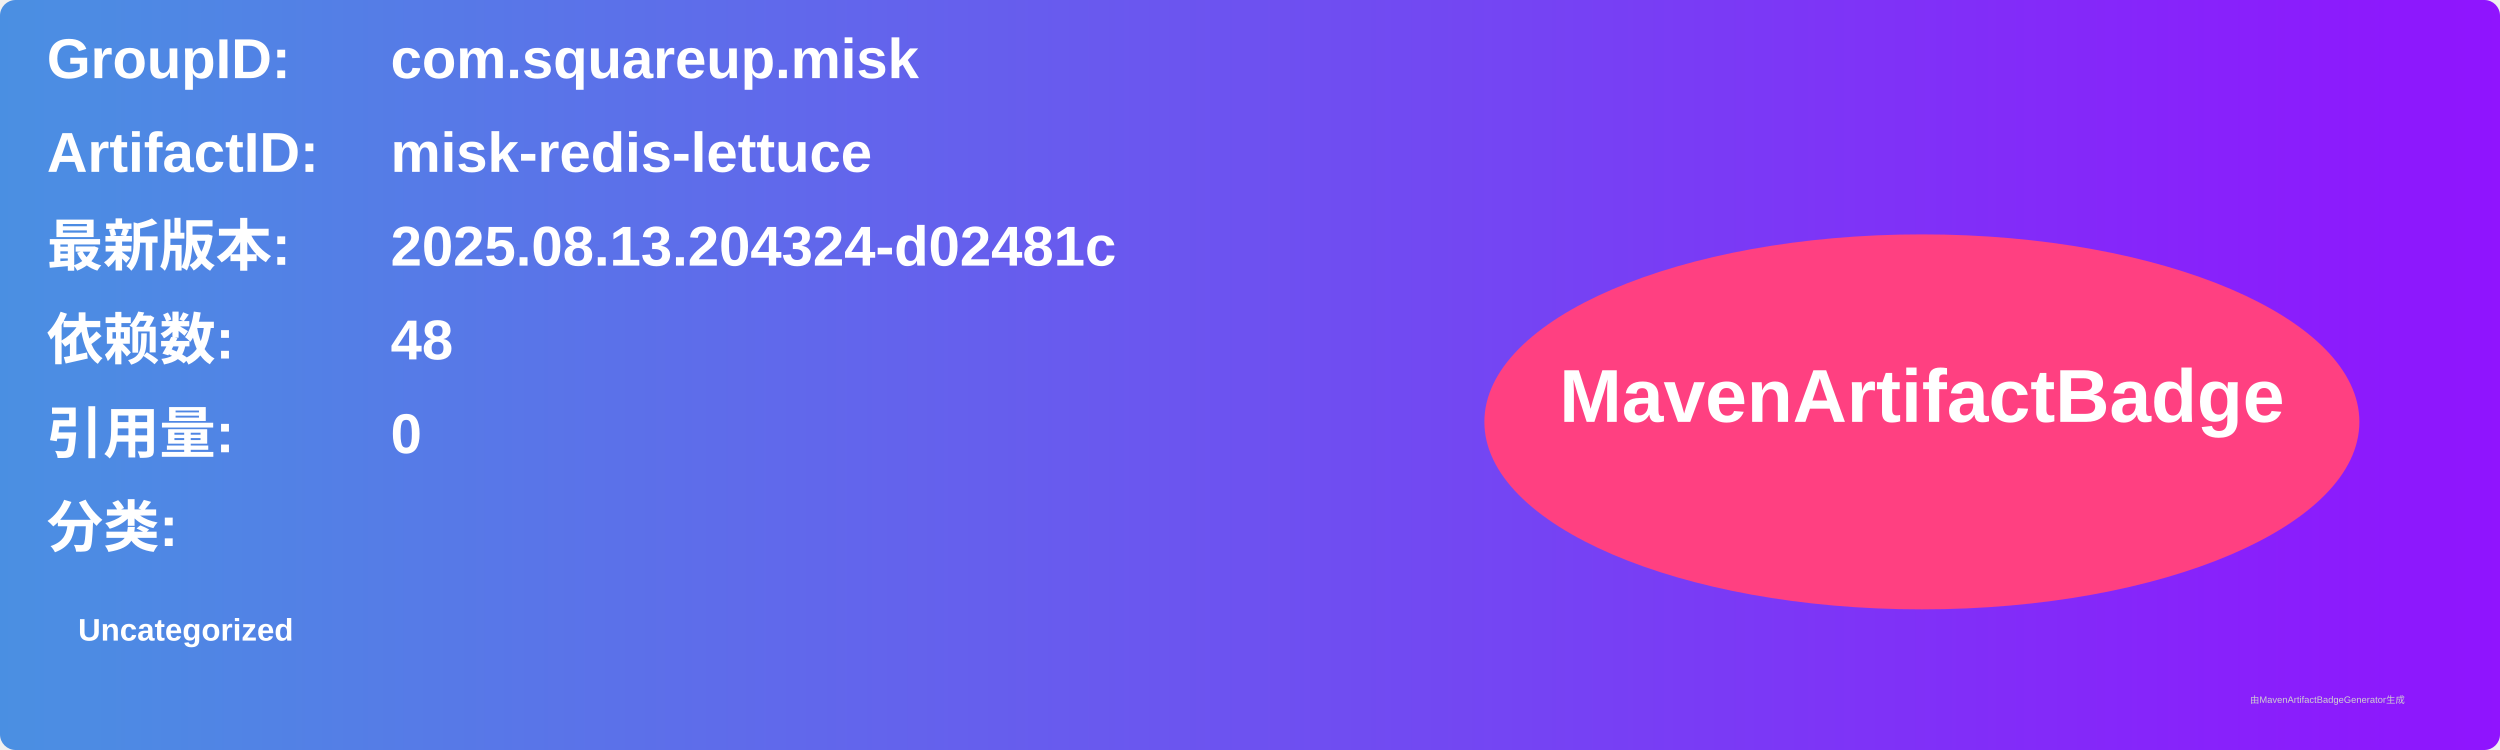
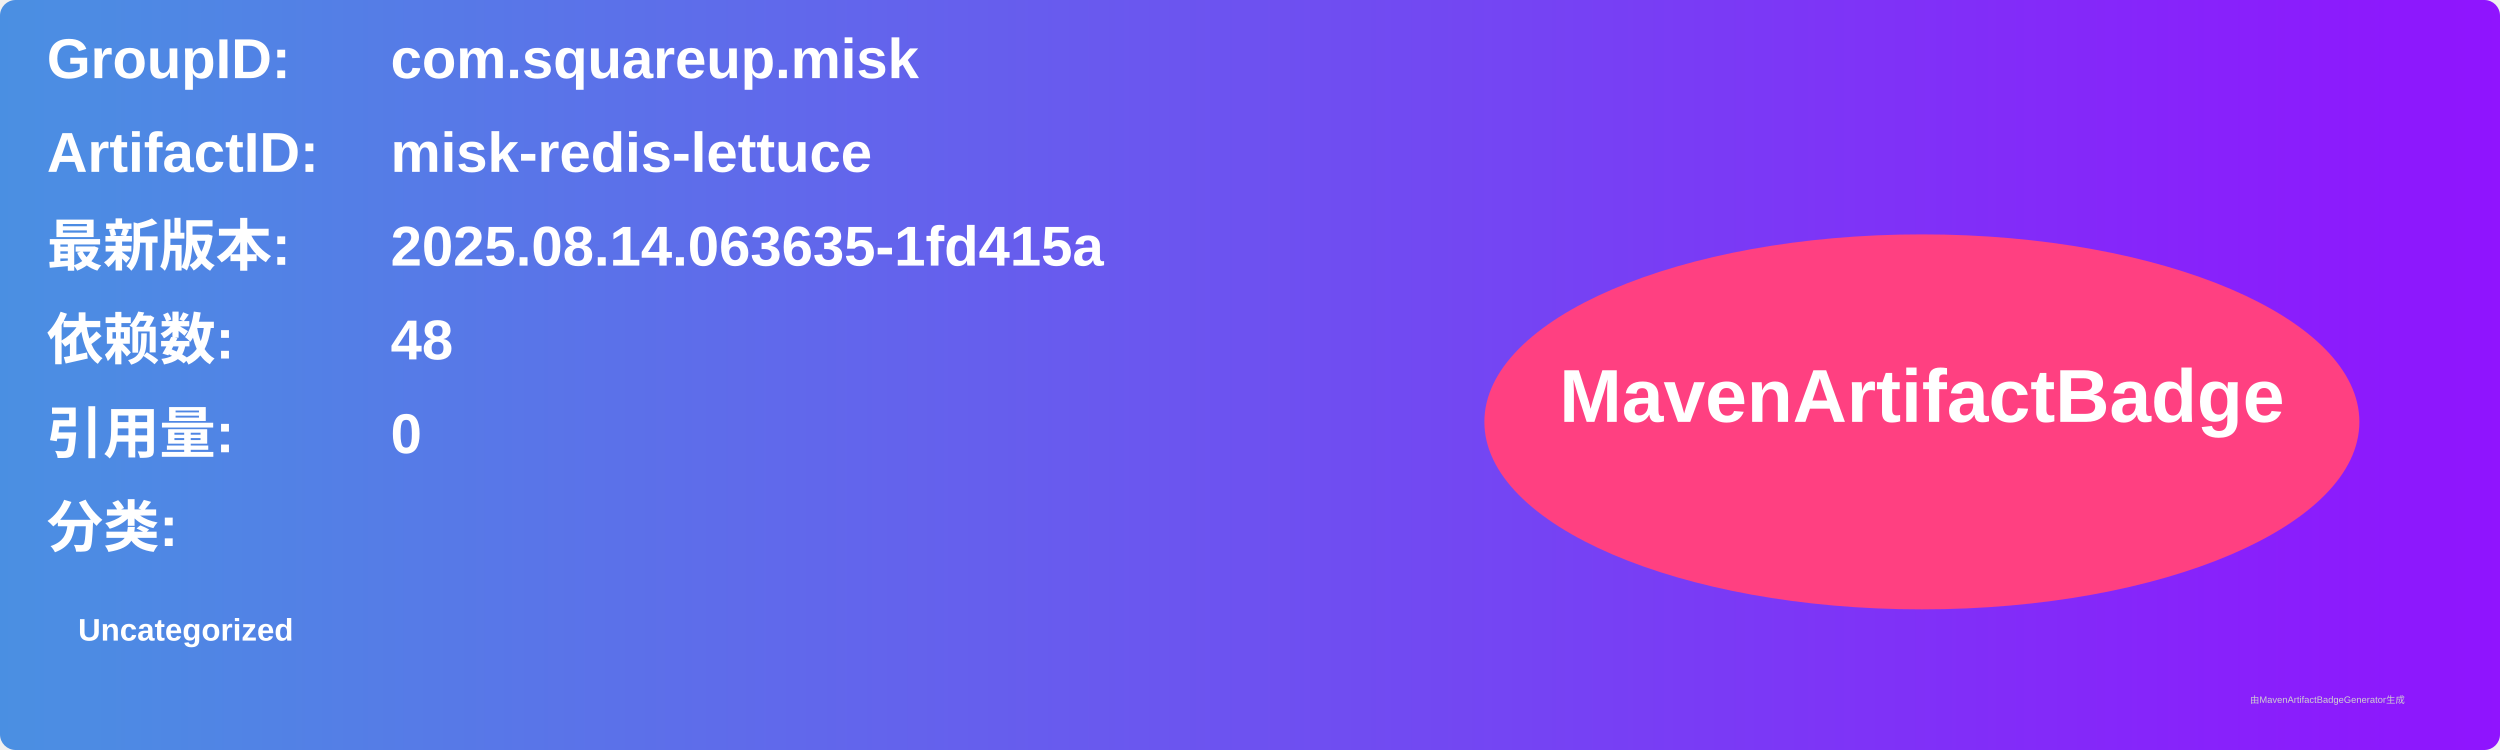
<svg xmlns="http://www.w3.org/2000/svg" width="800" height="240" viewBox="0 0 800 240">
  <linearGradient id="grad" x1="0%" y1="0%" x2="100%" y2="0%">
    <stop offset="0%" stop-color="#4a90e2" />
    <stop offset="100%" stop-color="#9013fe" />
  </linearGradient>
  <rect width="100%" height="100%" rx="5" ry="5" fill="url(#grad)" />
  <g transform="translate(15, 15)">
    <text x="0" y="10" font-family="Arial" font-size="18" fill="white" font-weight="bold" width="260">GroupID:</text>
    <text x="110" y="10" font-family="Arial" font-size="18" fill="white" font-weight="bold" width="460">com.squareup.misk</text>
    <text x="0" y="40" font-family="Arial" font-size="18" fill="white" font-weight="bold" width="260">ArtifactID:</text>
    <text x="110" y="40" font-family="Arial" font-size="18" fill="white" font-weight="bold" width="460">misk-redis-lettuce</text>
    <text x="0" y="70" font-family="Arial" font-size="18" fill="white" font-weight="bold">最新版本:</text>
    <text x="110" y="70" font-family="Arial" font-size="18" fill="white" font-weight="bold">
-       <tspan font-weight="bold">2025.08.13.204324-d02481c</tspan>
+       <tspan font-weight="bold">2025.08.14.063635-1fd415a</tspan>
    </text>
    <text x="0" y="100" font-family="Arial" font-size="18" fill="white" font-weight="bold">依赖数: </text>
    <text x="110" y="100" font-family="Arial" font-size="18" fill="white">
      <tspan font-weight="bold">48</tspan>
    </text>
    <text x="0" y="130" font-family="Arial" font-size="18" fill="white" font-weight="bold">引用量: </text>
    <text x="110" y="130" font-family="Arial" font-size="18" fill="white">
      <tspan font-weight="bold">0</tspan>
    </text>
    <text x="0" y="160" font-family="Arial" font-size="18" fill="white" font-weight="bold">分类:</text>
    <text x="10" y="190" font-family="Arial" font-size="10" fill="white">
      <tspan font-weight="bold">Uncategorized</tspan>
    </text>
    <ellipse cx="600" cy="120" rx="140" ry="60" fill="#ff4081" />
    <text x="600" y="120" text-anchor="middle" font-family="Arial" font-size="24" fill="white" font-weight="bold">MavenArtifactBadge</text>
  </g>
  <text x="720" y="225" font-family="Arial" font-size="3" fill="#d0d0d0">由MavenArtifactBadgeGenerator生成</text>
</svg>
